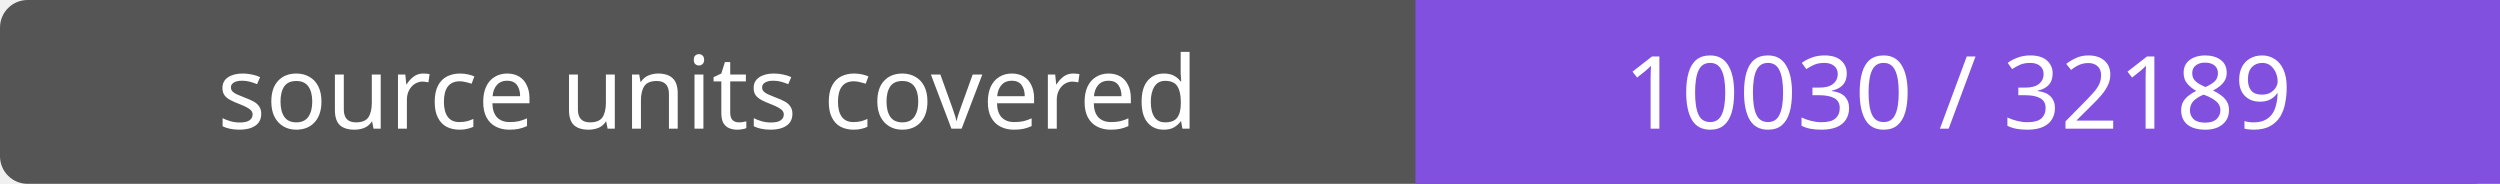
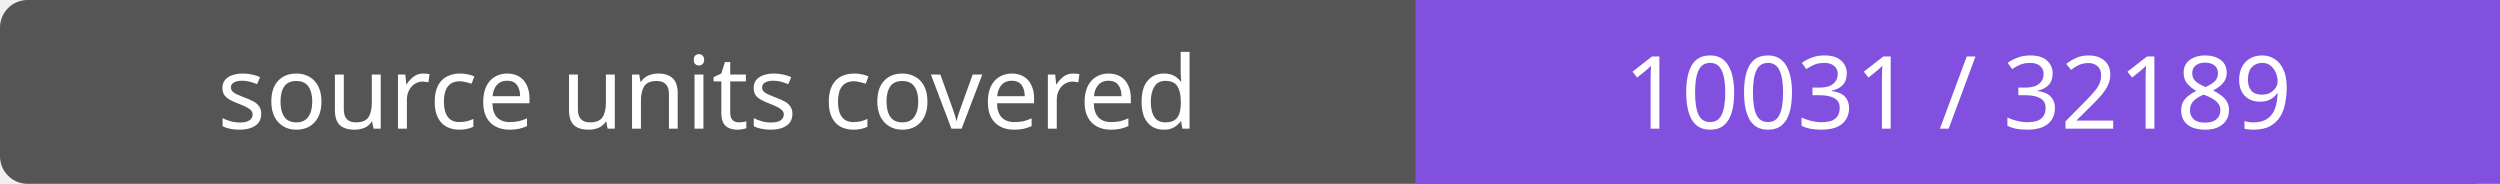
- <svg xmlns="http://www.w3.org/2000/svg" width="272" height="20" role="img" aria-label="source units covered: 10030 / 32189">
+ <svg xmlns="http://www.w3.org/2000/svg" width="272" height="20" role="img" aria-label="source units covered: 10031 / 32189">
  <rect width="272" height="20" rx="3" fill="#555" />
  <path fill="#8250df" d="M154 0h118v20H154z" />
  <g fill="#fff" text-anchor="middle" font-family="Verdana,sans-serif" font-size="11">
    <text x="77.0" y="14">source units covered</text>
-     <text x="213.0" y="14">10030 / 32189</text>
+     <text x="213.0" y="14">10031 / 32189</text>
  </g>
</svg>
